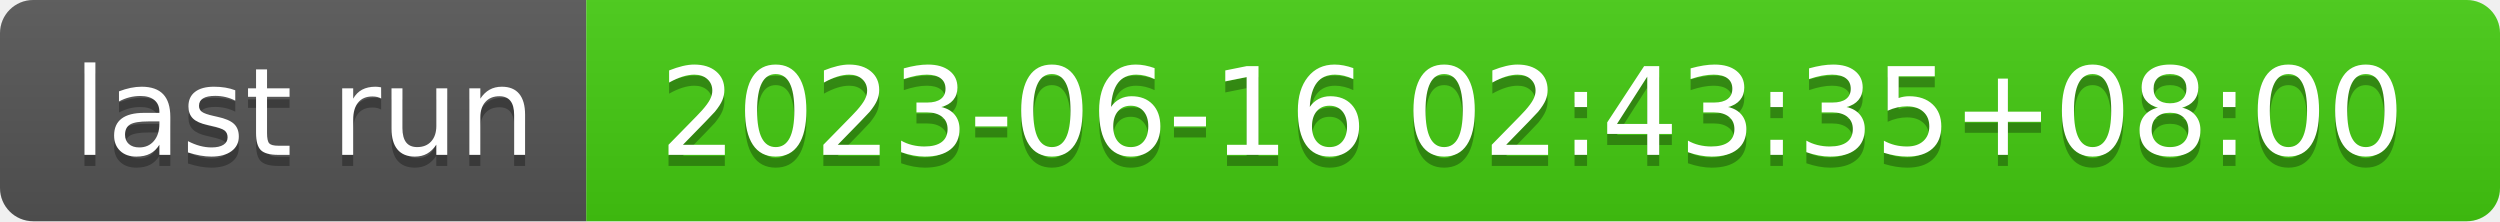
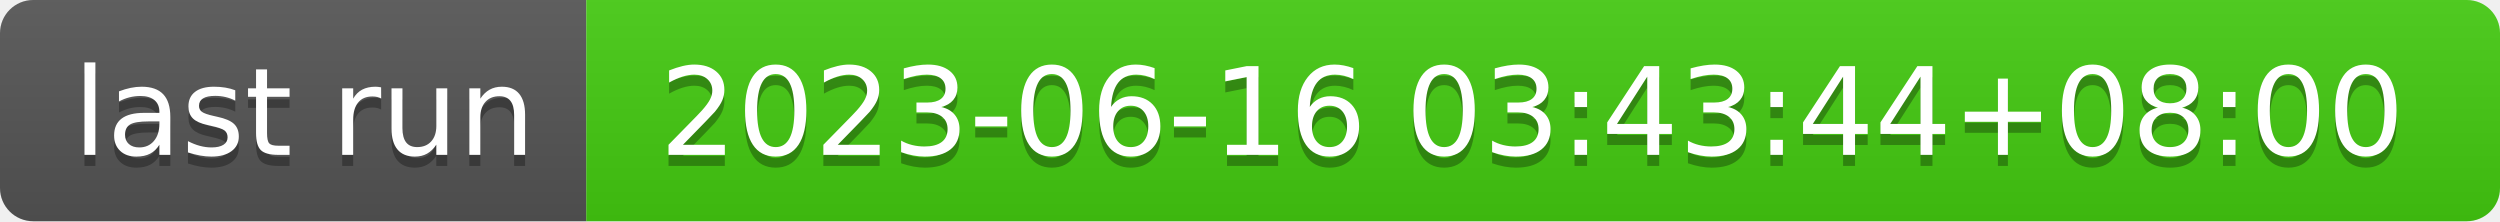
- <svg xmlns="http://www.w3.org/2000/svg" width="226" height="20" role="img" aria-label="last run: 2023-06-16 02:43:35+08:00">
+ <svg xmlns="http://www.w3.org/2000/svg" width="226" height="20" role="img" aria-label="last run: 2023-06-16 03:43:44+08:00">
  <linearGradient id="s" x2="0" y2="100%">
    <stop offset="0" stop-color="#bbb" stop-opacity=".1" />
    <stop offset="1" stop-opacity=".1" />
  </linearGradient>
  <clipPath id="r">
    <rect width="226" height="20" rx="3" fill="#fff" />
  </clipPath>
  <g clip-path="url(#r)">
    <rect width="53" height="20" fill="#555" />
    <rect x="53" width="173" height="20" fill="#4c1" />
    <rect width="226" height="20" fill="url(#s)" />
  </g>
  <g fill="#fff" text-anchor="middle" font-family="Verdana,Geneva,DejaVu Sans,sans-serif" text-rendering="geometricPrecision" font-size="110">
    <text aria-hidden="true" x="275" y="150" fill="#010101" fill-opacity=".3" transform="scale(.1)" textLength="430">last run</text>
    <text x="275" y="140" transform="scale(.1)" fill="#fff" textLength="430">last run</text>
-     <text aria-hidden="true" x="1385" y="150" fill="#010101" fill-opacity=".3" transform="scale(.1)" textLength="1630">2023-06-16 02:43:35+08:00</text>
-     <text x="1385" y="140" transform="scale(.1)" fill="#fff" textLength="1630">2023-06-16 02:43:35+08:00</text>
+     <text aria-hidden="true" x="1385" y="150" fill="#010101" fill-opacity=".3" transform="scale(.1)" textLength="1630">2023-06-16 03:43:44+08:00</text>
+     <text x="1385" y="140" transform="scale(.1)" fill="#fff" textLength="1630">2023-06-16 03:43:44+08:00</text>
  </g>
</svg>
